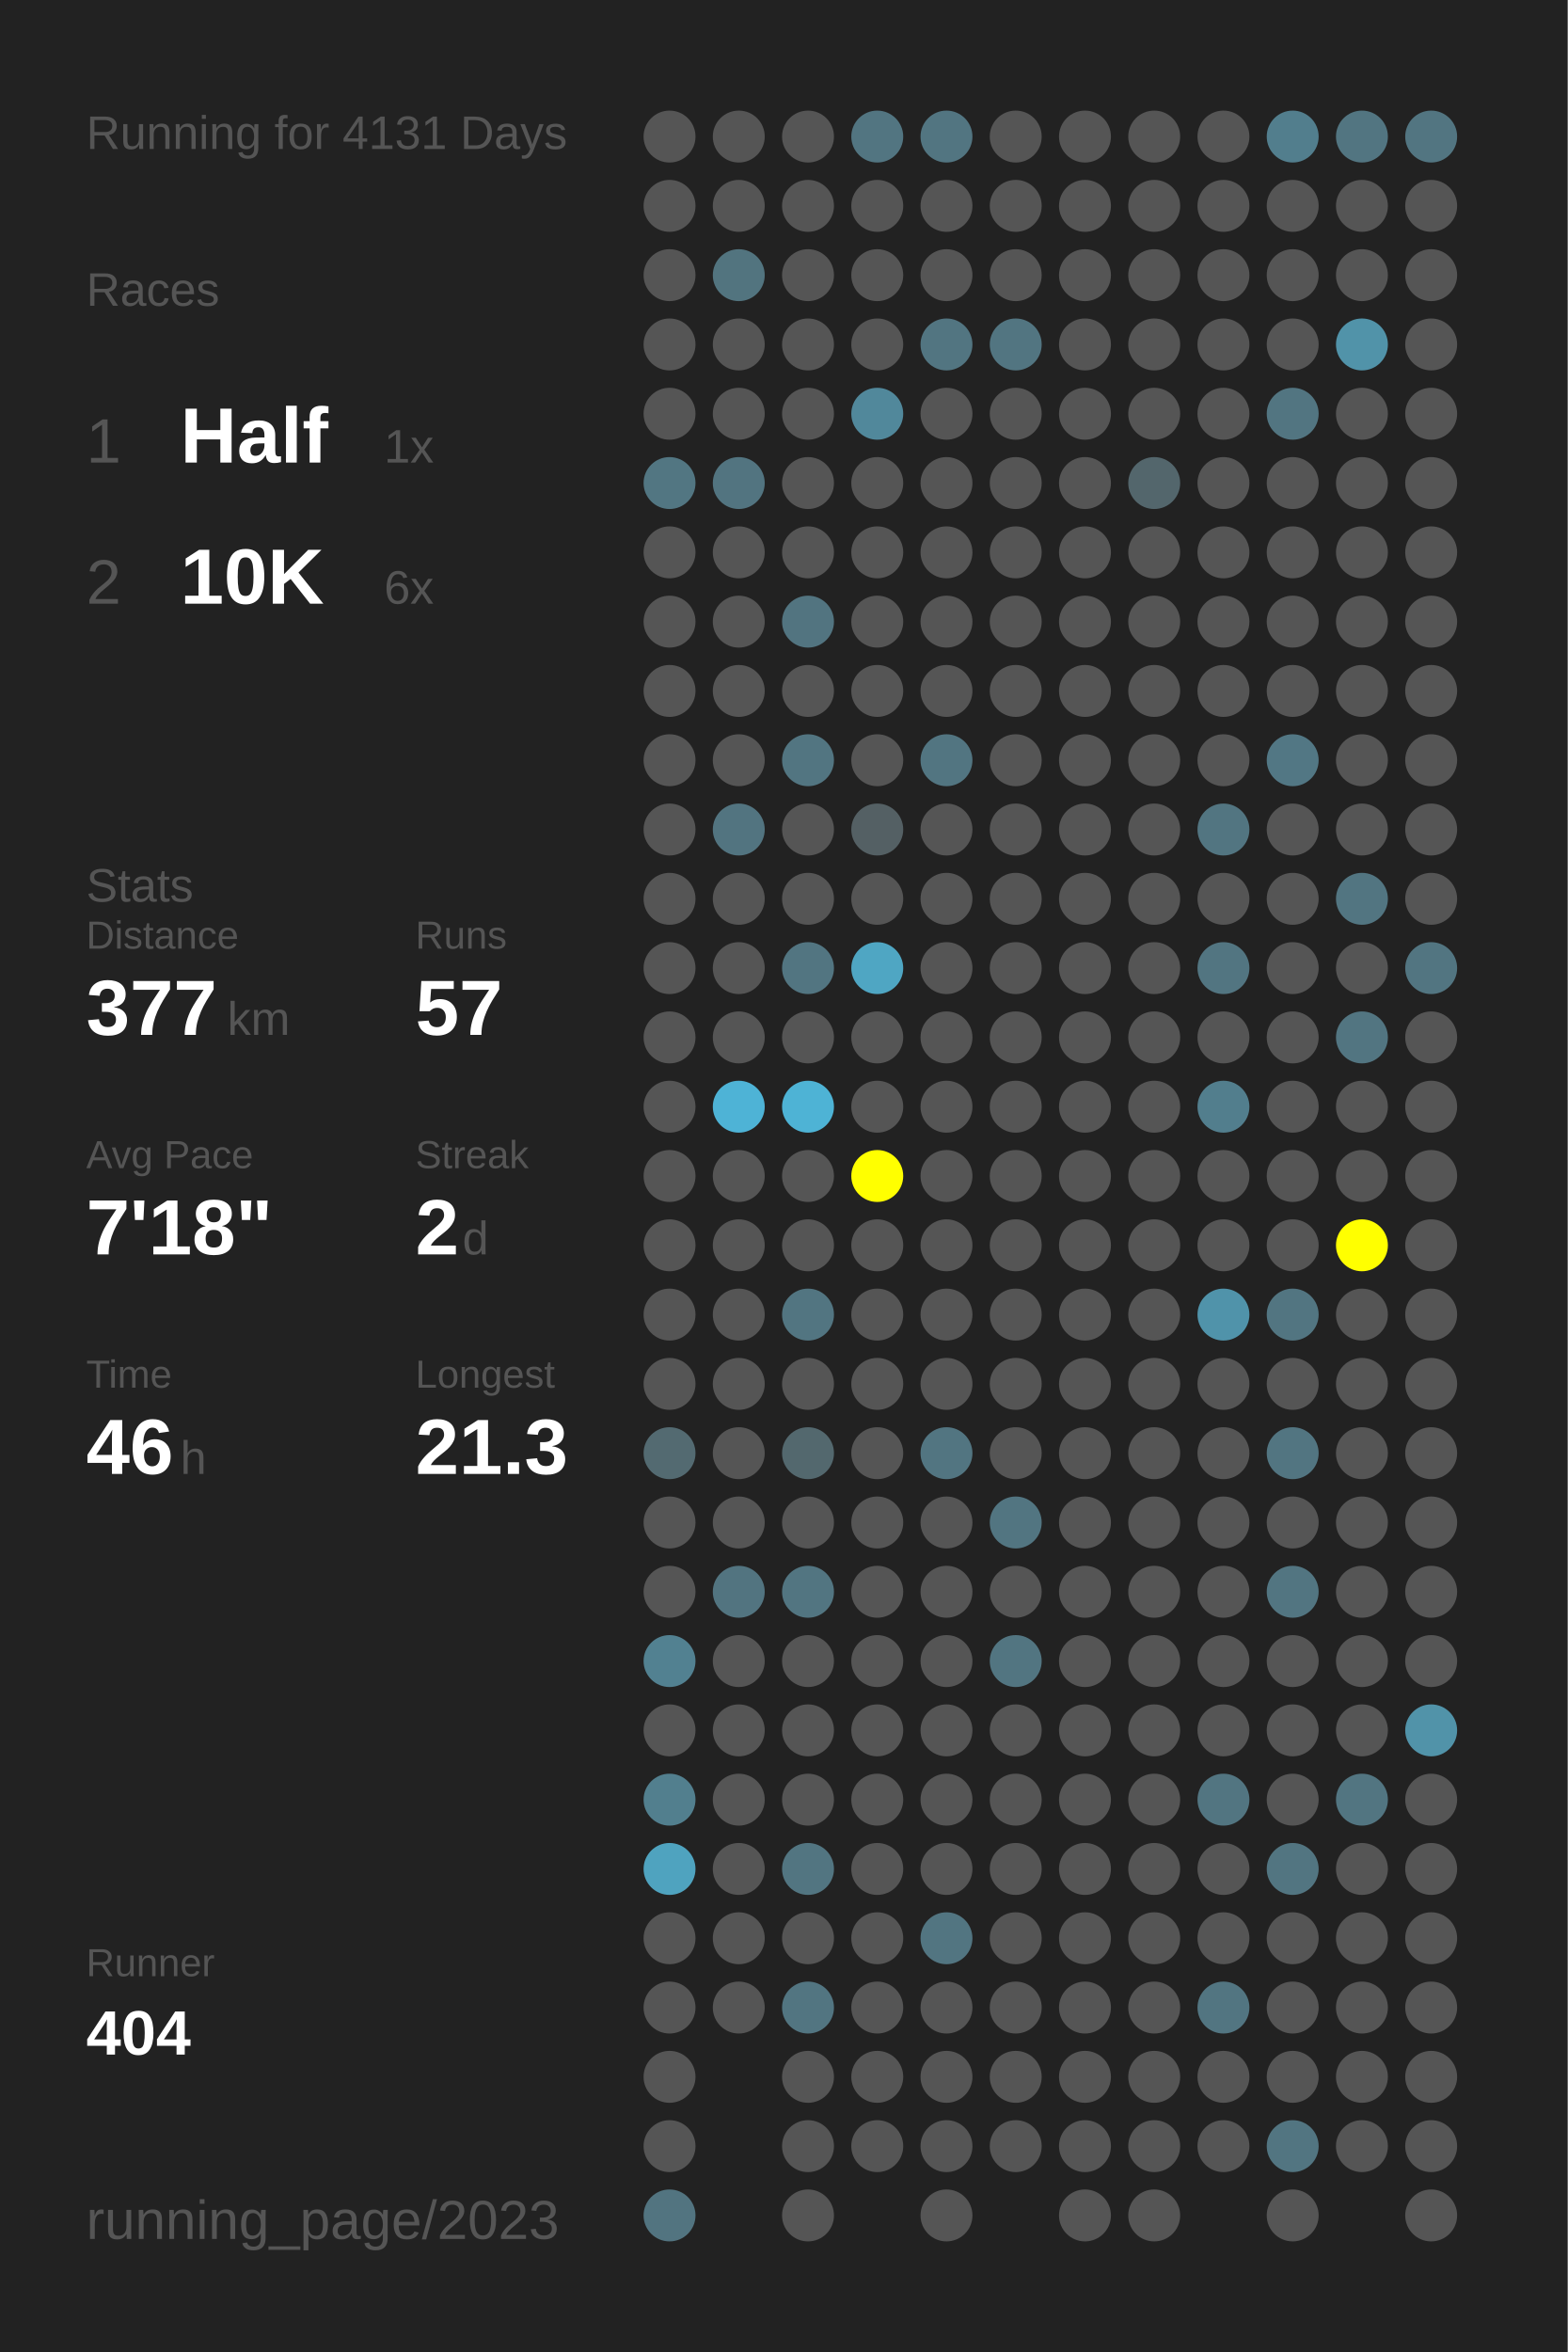
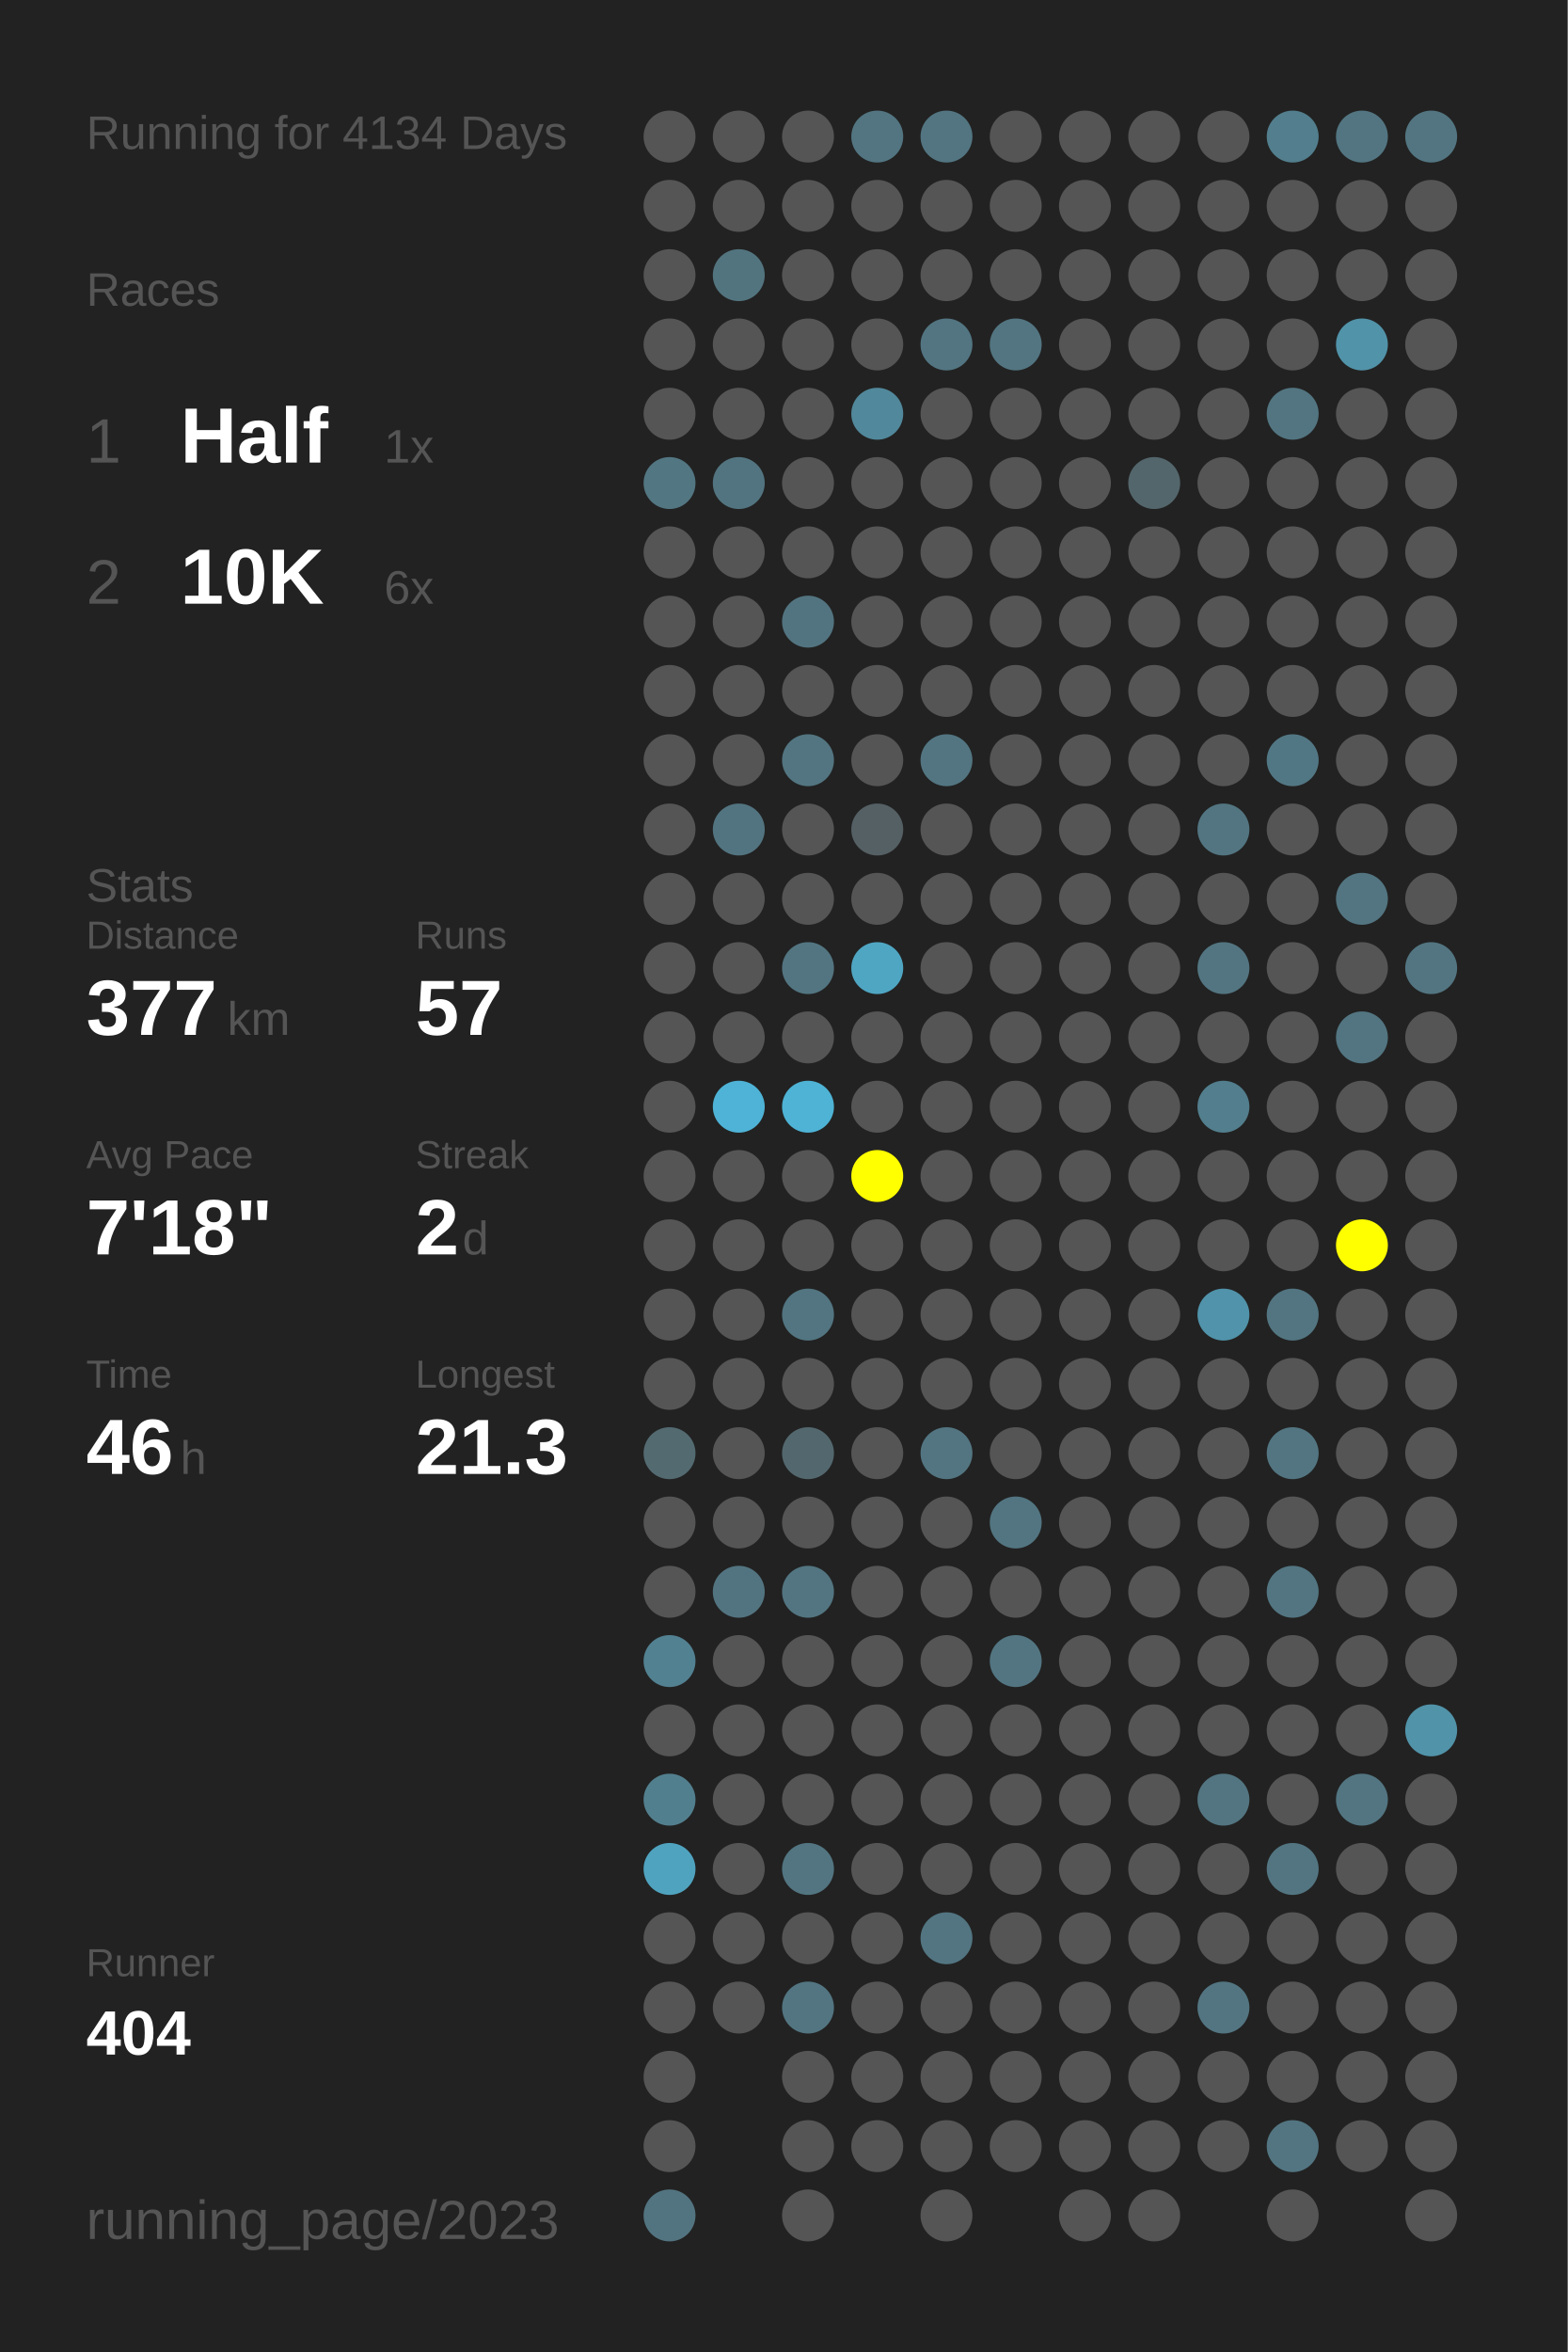
<svg xmlns="http://www.w3.org/2000/svg" baseProfile="full" height="300mm" version="1.1" viewBox="0,0,200,300" width="200mm">
  <defs />
  <rect fill="#222222" height="300" width="200" x="0" y="0" />
-   <text fill="#555555" style="font-size:6px; font-family:Arial;" x="11" y="19">Running for 4131 Days</text>
+   <text fill="#555555" style="font-size:6px; font-family:Arial;" x="11" y="19">Running for 4134 Days</text>
  <text fill="#555555" style="font-size:6px; font-family:Arial;" x="11" y="39">Races</text>
  <text fill="#555555" style="font-size:8px; font-family:Arial;" x="11" y="59">1</text>
  <text fill="#FFFFFF" style="font-size:10px; font-family:Arial; font-weight:bold;" x="23" y="59">Half</text>
  <text fill="#555555" style="font-size:6px; font-family:Arial;" x="49" y="59">1x</text>
  <text fill="#555555" style="font-size:8px; font-family:Arial;" x="11" y="77">2</text>
  <text fill="#FFFFFF" style="font-size:10px; font-family:Arial; font-weight:bold;" x="23" y="77">10K</text>
  <text fill="#555555" style="font-size:6px; font-family:Arial;" x="49" y="77">6x</text>
  <text fill="#555555" style="font-size:6px; font-family:Arial;" x="11" y="115">Stats</text>
  <text fill="#555555" style="font-size:5px; font-family:Arial;" x="11" y="121">Distance</text>
  <text fill="#FFFFFF" style="font-size:10px; font-family:Arial; font-weight:bold;" x="11" y="132">377</text>
  <text fill="#555555" style="font-size:6px; font-family:Arial;" x="29" y="132">km</text>
  <text fill="#555555" style="font-size:5px; font-family:Arial;" x="53" y="121">Runs</text>
  <text fill="#FFFFFF" style="font-size:10px; font-family:Arial; font-weight:bold;" x="53" y="132">57</text>
  <text fill="#555555" style="font-size:5px; font-family:Arial;" x="11" y="149">Avg Pace</text>
  <text fill="#FFFFFF" style="font-size:10px; font-family:Arial; font-weight:bold;" x="11" y="160">7'18"</text>
  <text fill="#555555" style="font-size:5px; font-family:Arial;" x="53" y="149">Streak</text>
  <text fill="#FFFFFF" style="font-size:10px; font-family:Arial; font-weight:bold;" x="53" y="160">2</text>
  <text fill="#555555" style="font-size:6px; font-family:Arial;" x="59" y="160">d</text>
  <text fill="#555555" style="font-size:5px; font-family:Arial;" x="11" y="177">Time</text>
  <text fill="#FFFFFF" style="font-size:10px; font-family:Arial; font-weight:bold;" x="11" y="188">46</text>
  <text fill="#555555" style="font-size:6px; font-family:Arial;" x="23" y="188">h</text>
  <text fill="#555555" style="font-size:5px; font-family:Arial;" x="53" y="177">Longest</text>
  <text fill="#FFFFFF" style="font-size:10px; font-family:Arial; font-weight:bold;" x="53" y="188">21.3</text>
  <text fill="#555555" style="font-size:5px; font-family:Arial;" x="11" y="252.065">Runner</text>
  <text fill="#FFFFFF" style="font-size:8px; font-family:Arial; font-weight:bold;" x="11" y="262.065">404</text>
  <text fill="#555555" style="font-size:7px; font-family:Arial;" x="11" y="285.581">running_page/2023</text>
  <circle cx="85.417" cy="17.419" fill="#555555" r="3.312" />
  <circle cx="85.417" cy="26.258" fill="#555555" r="3.312" />
  <circle cx="85.417" cy="35.097" fill="#555555" r="3.312" />
  <circle cx="85.417" cy="43.935" fill="#555555" r="3.312" />
  <circle cx="85.417" cy="52.774" fill="#555555" r="3.312" />
  <circle cx="85.417" cy="61.613" fill="#527682" r="3.312" />
  <circle cx="85.417" cy="70.452" fill="#555555" r="3.312" />
  <circle cx="85.417" cy="79.29" fill="#555555" r="3.312" />
  <circle cx="85.417" cy="88.129" fill="#555555" r="3.312" />
  <circle cx="85.417" cy="96.968" fill="#555555" r="3.312" />
  <circle cx="85.417" cy="105.806" fill="#555555" r="3.312" />
  <circle cx="85.417" cy="114.645" fill="#555555" r="3.312" />
  <circle cx="85.417" cy="123.484" fill="#555555" r="3.312" />
  <circle cx="85.417" cy="132.323" fill="#555555" r="3.312" />
  <circle cx="85.417" cy="141.161" fill="#555555" r="3.312" />
  <circle cx="85.417" cy="150" fill="#555555" r="3.312" />
  <circle cx="85.417" cy="158.839" fill="#555555" r="3.312" />
  <circle cx="85.417" cy="167.677" fill="#555555" r="3.312" />
  <circle cx="85.417" cy="176.516" fill="#555555" r="3.312" />
  <circle cx="85.417" cy="185.355" fill="#536a71" r="3.312" />
  <circle cx="85.417" cy="194.194" fill="#555555" r="3.312" />
  <circle cx="85.417" cy="203.032" fill="#555555" r="3.312" />
  <circle cx="85.417" cy="211.871" fill="#528191" r="3.312" />
  <circle cx="85.417" cy="220.71" fill="#555555" r="3.312" />
  <circle cx="85.417" cy="229.548" fill="#527f8e" r="3.312" />
  <circle cx="85.417" cy="238.387" fill="#4fa3bf" r="3.312" />
  <circle cx="85.417" cy="247.226" fill="#555555" r="3.312" />
  <circle cx="85.417" cy="256.065" fill="#555555" r="3.312" />
  <circle cx="85.417" cy="264.903" fill="#555555" r="3.312" />
  <circle cx="85.417" cy="273.742" fill="#555555" r="3.312" />
  <circle cx="85.417" cy="282.581" fill="#527480" r="3.312" />
  <circle cx="94.25" cy="17.419" fill="#555555" r="3.312" />
  <circle cx="94.25" cy="26.258" fill="#555555" r="3.312" />
  <circle cx="94.25" cy="35.097" fill="#52747f" r="3.312" />
  <circle cx="94.25" cy="43.935" fill="#555555" r="3.312" />
  <circle cx="94.25" cy="52.774" fill="#555555" r="3.312" />
  <circle cx="94.25" cy="61.613" fill="#527480" r="3.312" />
  <circle cx="94.25" cy="70.452" fill="#555555" r="3.312" />
  <circle cx="94.25" cy="79.29" fill="#555555" r="3.312" />
  <circle cx="94.25" cy="88.129" fill="#555555" r="3.312" />
  <circle cx="94.25" cy="96.968" fill="#555555" r="3.312" />
  <circle cx="94.25" cy="105.806" fill="#527480" r="3.312" />
  <circle cx="94.25" cy="114.645" fill="#555555" r="3.312" />
  <circle cx="94.25" cy="123.484" fill="#555555" r="3.312" />
  <circle cx="94.25" cy="132.323" fill="#555555" r="3.312" />
  <circle cx="94.25" cy="141.161" fill="#4eb3d6" r="3.312" />
  <circle cx="94.25" cy="150" fill="#555555" r="3.312" />
  <circle cx="94.25" cy="158.839" fill="#555555" r="3.312" />
  <circle cx="94.25" cy="167.677" fill="#555555" r="3.312" />
  <circle cx="94.25" cy="176.516" fill="#555555" r="3.312" />
  <circle cx="94.25" cy="185.355" fill="#555555" r="3.312" />
  <circle cx="94.25" cy="194.194" fill="#555555" r="3.312" />
  <circle cx="94.25" cy="203.032" fill="#527480" r="3.312" />
  <circle cx="94.25" cy="211.871" fill="#555555" r="3.312" />
  <circle cx="94.25" cy="220.71" fill="#555555" r="3.312" />
  <circle cx="94.25" cy="229.548" fill="#555555" r="3.312" />
  <circle cx="94.25" cy="238.387" fill="#555555" r="3.312" />
  <circle cx="94.25" cy="247.226" fill="#555555" r="3.312" />
  <circle cx="94.25" cy="256.065" fill="#555555" r="3.312" />
  <circle cx="103.083" cy="17.419" fill="#555555" r="3.312" />
  <circle cx="103.083" cy="26.258" fill="#555555" r="3.312" />
  <circle cx="103.083" cy="35.097" fill="#555555" r="3.312" />
  <circle cx="103.083" cy="43.935" fill="#555555" r="3.312" />
  <circle cx="103.083" cy="52.774" fill="#555555" r="3.312" />
  <circle cx="103.083" cy="61.613" fill="#555555" r="3.312" />
  <circle cx="103.083" cy="70.452" fill="#555555" r="3.312" />
  <circle cx="103.083" cy="79.29" fill="#527480" r="3.312" />
  <circle cx="103.083" cy="88.129" fill="#555555" r="3.312" />
  <circle cx="103.083" cy="96.968" fill="#527581" r="3.312" />
  <circle cx="103.083" cy="105.806" fill="#555555" r="3.312" />
  <circle cx="103.083" cy="114.645" fill="#555555" r="3.312" />
  <circle cx="103.083" cy="123.484" fill="#527581" r="3.312" />
  <circle cx="103.083" cy="132.323" fill="#555555" r="3.312" />
  <circle cx="103.083" cy="141.161" fill="#4eb3d5" r="3.312" />
  <circle cx="103.083" cy="150" fill="#555555" r="3.312" />
  <circle cx="103.083" cy="158.839" fill="#555555" r="3.312" />
  <circle cx="103.083" cy="167.677" fill="#527581" r="3.312" />
  <circle cx="103.083" cy="176.516" fill="#555555" r="3.312" />
  <circle cx="103.083" cy="185.355" fill="#53686e" r="3.312" />
  <circle cx="103.083" cy="194.194" fill="#555555" r="3.312" />
  <circle cx="103.083" cy="203.032" fill="#527581" r="3.312" />
  <circle cx="103.083" cy="211.871" fill="#555555" r="3.312" />
  <circle cx="103.083" cy="220.71" fill="#555555" r="3.312" />
  <circle cx="103.083" cy="229.548" fill="#555555" r="3.312" />
  <circle cx="103.083" cy="238.387" fill="#527581" r="3.312" />
  <circle cx="103.083" cy="247.226" fill="#555555" r="3.312" />
  <circle cx="103.083" cy="256.065" fill="#527581" r="3.312" />
  <circle cx="103.083" cy="264.903" fill="#555555" r="3.312" />
  <circle cx="103.083" cy="273.742" fill="#555555" r="3.312" />
  <circle cx="103.083" cy="282.581" fill="#555555" r="3.312" />
  <circle cx="111.917" cy="17.419" fill="#527581" r="3.312" />
  <circle cx="111.917" cy="26.258" fill="#555555" r="3.312" />
  <circle cx="111.917" cy="35.097" fill="#555555" r="3.312" />
  <circle cx="111.917" cy="43.935" fill="#555555" r="3.312" />
  <circle cx="111.917" cy="52.774" fill="#51889b" r="3.312" />
  <circle cx="111.917" cy="61.613" fill="#555555" r="3.312" />
  <circle cx="111.917" cy="70.452" fill="#555555" r="3.312" />
  <circle cx="111.917" cy="79.29" fill="#555555" r="3.312" />
  <circle cx="111.917" cy="88.129" fill="#555555" r="3.312" />
  <circle cx="111.917" cy="96.968" fill="#555555" r="3.312" />
  <circle cx="111.917" cy="105.806" fill="#546064" r="3.312" />
  <circle cx="111.917" cy="114.645" fill="#555555" r="3.312" />
  <circle cx="111.917" cy="123.484" fill="#4fa6c3" r="3.312" />
  <circle cx="111.917" cy="132.323" fill="#555555" r="3.312" />
  <circle cx="111.917" cy="141.161" fill="#555555" r="3.312" />
  <circle cx="111.917" cy="150" fill="#FFFF00" r="3.312" />
  <circle cx="111.917" cy="158.839" fill="#555555" r="3.312" />
  <circle cx="111.917" cy="167.677" fill="#555555" r="3.312" />
  <circle cx="111.917" cy="176.516" fill="#555555" r="3.312" />
  <circle cx="111.917" cy="185.355" fill="#555555" r="3.312" />
  <circle cx="111.917" cy="194.194" fill="#555555" r="3.312" />
  <circle cx="111.917" cy="203.032" fill="#555555" r="3.312" />
  <circle cx="111.917" cy="211.871" fill="#555555" r="3.312" />
  <circle cx="111.917" cy="220.71" fill="#555555" r="3.312" />
  <circle cx="111.917" cy="229.548" fill="#555555" r="3.312" />
  <circle cx="111.917" cy="238.387" fill="#555555" r="3.312" />
  <circle cx="111.917" cy="247.226" fill="#555555" r="3.312" />
  <circle cx="111.917" cy="256.065" fill="#555555" r="3.312" />
  <circle cx="111.917" cy="264.903" fill="#555555" r="3.312" />
  <circle cx="111.917" cy="273.742" fill="#555555" r="3.312" />
  <circle cx="120.75" cy="17.419" fill="#527581" r="3.312" />
  <circle cx="120.75" cy="26.258" fill="#555555" r="3.312" />
  <circle cx="120.75" cy="35.097" fill="#555555" r="3.312" />
  <circle cx="120.75" cy="43.935" fill="#527581" r="3.312" />
  <circle cx="120.75" cy="52.774" fill="#555555" r="3.312" />
  <circle cx="120.75" cy="61.613" fill="#555555" r="3.312" />
  <circle cx="120.75" cy="70.452" fill="#555555" r="3.312" />
  <circle cx="120.75" cy="79.29" fill="#555555" r="3.312" />
  <circle cx="120.75" cy="88.129" fill="#555555" r="3.312" />
  <circle cx="120.75" cy="96.968" fill="#527581" r="3.312" />
  <circle cx="120.75" cy="105.806" fill="#555555" r="3.312" />
  <circle cx="120.75" cy="114.645" fill="#555555" r="3.312" />
  <circle cx="120.75" cy="123.484" fill="#555555" r="3.312" />
  <circle cx="120.75" cy="132.323" fill="#555555" r="3.312" />
  <circle cx="120.75" cy="141.161" fill="#555555" r="3.312" />
  <circle cx="120.75" cy="150" fill="#555555" r="3.312" />
  <circle cx="120.75" cy="158.839" fill="#555555" r="3.312" />
  <circle cx="120.75" cy="167.677" fill="#555555" r="3.312" />
  <circle cx="120.75" cy="176.516" fill="#555555" r="3.312" />
  <circle cx="120.75" cy="185.355" fill="#527581" r="3.312" />
  <circle cx="120.75" cy="194.194" fill="#555555" r="3.312" />
  <circle cx="120.75" cy="203.032" fill="#555555" r="3.312" />
  <circle cx="120.75" cy="211.871" fill="#555555" r="3.312" />
  <circle cx="120.75" cy="220.71" fill="#555555" r="3.312" />
  <circle cx="120.75" cy="229.548" fill="#555555" r="3.312" />
  <circle cx="120.75" cy="238.387" fill="#555555" r="3.312" />
  <circle cx="120.75" cy="247.226" fill="#527581" r="3.312" />
  <circle cx="120.75" cy="256.065" fill="#555555" r="3.312" />
  <circle cx="120.75" cy="264.903" fill="#555555" r="3.312" />
  <circle cx="120.75" cy="273.742" fill="#555555" r="3.312" />
  <circle cx="120.75" cy="282.581" fill="#555555" r="3.312" />
  <circle cx="129.583" cy="17.419" fill="#555555" r="3.312" />
  <circle cx="129.583" cy="26.258" fill="#555555" r="3.312" />
  <circle cx="129.583" cy="35.097" fill="#555555" r="3.312" />
  <circle cx="129.583" cy="43.935" fill="#527581" r="3.312" />
  <circle cx="129.583" cy="52.774" fill="#555555" r="3.312" />
  <circle cx="129.583" cy="61.613" fill="#555555" r="3.312" />
  <circle cx="129.583" cy="70.452" fill="#555555" r="3.312" />
  <circle cx="129.583" cy="79.29" fill="#555555" r="3.312" />
  <circle cx="129.583" cy="88.129" fill="#555555" r="3.312" />
  <circle cx="129.583" cy="96.968" fill="#555555" r="3.312" />
  <circle cx="129.583" cy="105.806" fill="#555555" r="3.312" />
  <circle cx="129.583" cy="114.645" fill="#555555" r="3.312" />
  <circle cx="129.583" cy="123.484" fill="#555555" r="3.312" />
  <circle cx="129.583" cy="132.323" fill="#555555" r="3.312" />
  <circle cx="129.583" cy="141.161" fill="#555555" r="3.312" />
  <circle cx="129.583" cy="150" fill="#555555" r="3.312" />
  <circle cx="129.583" cy="158.839" fill="#555555" r="3.312" />
  <circle cx="129.583" cy="167.677" fill="#555555" r="3.312" />
  <circle cx="129.583" cy="176.516" fill="#555555" r="3.312" />
  <circle cx="129.583" cy="185.355" fill="#555555" r="3.312" />
  <circle cx="129.583" cy="194.194" fill="#527581" r="3.312" />
  <circle cx="129.583" cy="203.032" fill="#555555" r="3.312" />
  <circle cx="129.583" cy="211.871" fill="#527581" r="3.312" />
  <circle cx="129.583" cy="220.71" fill="#555555" r="3.312" />
  <circle cx="129.583" cy="229.548" fill="#555555" r="3.312" />
  <circle cx="129.583" cy="238.387" fill="#555555" r="3.312" />
  <circle cx="129.583" cy="247.226" fill="#555555" r="3.312" />
  <circle cx="129.583" cy="256.065" fill="#555555" r="3.312" />
  <circle cx="129.583" cy="264.903" fill="#555555" r="3.312" />
  <circle cx="129.583" cy="273.742" fill="#555555" r="3.312" />
  <circle cx="138.417" cy="17.419" fill="#555555" r="3.312" />
  <circle cx="138.417" cy="26.258" fill="#555555" r="3.312" />
  <circle cx="138.417" cy="35.097" fill="#555555" r="3.312" />
  <circle cx="138.417" cy="43.935" fill="#555555" r="3.312" />
  <circle cx="138.417" cy="52.774" fill="#555555" r="3.312" />
  <circle cx="138.417" cy="61.613" fill="#555555" r="3.312" />
  <circle cx="138.417" cy="70.452" fill="#555555" r="3.312" />
  <circle cx="138.417" cy="79.29" fill="#555555" r="3.312" />
  <circle cx="138.417" cy="88.129" fill="#555555" r="3.312" />
  <circle cx="138.417" cy="96.968" fill="#555555" r="3.312" />
  <circle cx="138.417" cy="105.806" fill="#555555" r="3.312" />
  <circle cx="138.417" cy="114.645" fill="#555555" r="3.312" />
  <circle cx="138.417" cy="123.484" fill="#555555" r="3.312" />
  <circle cx="138.417" cy="132.323" fill="#555555" r="3.312" />
  <circle cx="138.417" cy="141.161" fill="#555555" r="3.312" />
  <circle cx="138.417" cy="150" fill="#555555" r="3.312" />
  <circle cx="138.417" cy="158.839" fill="#555555" r="3.312" />
  <circle cx="138.417" cy="167.677" fill="#555555" r="3.312" />
  <circle cx="138.417" cy="176.516" fill="#555555" r="3.312" />
  <circle cx="138.417" cy="185.355" fill="#555555" r="3.312" />
  <circle cx="138.417" cy="194.194" fill="#555555" r="3.312" />
  <circle cx="138.417" cy="203.032" fill="#555555" r="3.312" />
  <circle cx="138.417" cy="211.871" fill="#555555" r="3.312" />
  <circle cx="138.417" cy="220.71" fill="#555555" r="3.312" />
  <circle cx="138.417" cy="229.548" fill="#555555" r="3.312" />
  <circle cx="138.417" cy="238.387" fill="#555555" r="3.312" />
  <circle cx="138.417" cy="247.226" fill="#555555" r="3.312" />
  <circle cx="138.417" cy="256.065" fill="#555555" r="3.312" />
  <circle cx="138.417" cy="264.903" fill="#555555" r="3.312" />
  <circle cx="138.417" cy="273.742" fill="#555555" r="3.312" />
  <circle cx="138.417" cy="282.581" fill="#555555" r="3.312" />
  <circle cx="147.25" cy="17.419" fill="#555555" r="3.312" />
  <circle cx="147.25" cy="26.258" fill="#555555" r="3.312" />
  <circle cx="147.25" cy="35.097" fill="#555555" r="3.312" />
  <circle cx="147.25" cy="43.935" fill="#555555" r="3.312" />
  <circle cx="147.25" cy="52.774" fill="#555555" r="3.312" />
  <circle cx="147.25" cy="61.613" fill="#53666c" r="3.312" />
  <circle cx="147.25" cy="70.452" fill="#555555" r="3.312" />
  <circle cx="147.25" cy="79.29" fill="#555555" r="3.312" />
  <circle cx="147.25" cy="88.129" fill="#555555" r="3.312" />
  <circle cx="147.25" cy="96.968" fill="#555555" r="3.312" />
  <circle cx="147.25" cy="105.806" fill="#555555" r="3.312" />
  <circle cx="147.25" cy="114.645" fill="#555555" r="3.312" />
  <circle cx="147.25" cy="123.484" fill="#555555" r="3.312" />
  <circle cx="147.25" cy="132.323" fill="#555555" r="3.312" />
  <circle cx="147.25" cy="141.161" fill="#555555" r="3.312" />
  <circle cx="147.25" cy="150" fill="#555555" r="3.312" />
  <circle cx="147.25" cy="158.839" fill="#555555" r="3.312" />
  <circle cx="147.25" cy="167.677" fill="#555555" r="3.312" />
  <circle cx="147.25" cy="176.516" fill="#555555" r="3.312" />
  <circle cx="147.25" cy="185.355" fill="#555555" r="3.312" />
  <circle cx="147.25" cy="194.194" fill="#555555" r="3.312" />
  <circle cx="147.25" cy="203.032" fill="#555555" r="3.312" />
  <circle cx="147.25" cy="211.871" fill="#555555" r="3.312" />
  <circle cx="147.25" cy="220.71" fill="#555555" r="3.312" />
  <circle cx="147.25" cy="229.548" fill="#555555" r="3.312" />
  <circle cx="147.25" cy="238.387" fill="#555555" r="3.312" />
  <circle cx="147.25" cy="247.226" fill="#555555" r="3.312" />
  <circle cx="147.25" cy="256.065" fill="#555555" r="3.312" />
  <circle cx="147.25" cy="264.903" fill="#555555" r="3.312" />
  <circle cx="147.25" cy="273.742" fill="#555555" r="3.312" />
  <circle cx="147.25" cy="282.581" fill="#555555" r="3.312" />
  <circle cx="156.083" cy="17.419" fill="#555555" r="3.312" />
  <circle cx="156.083" cy="26.258" fill="#555555" r="3.312" />
  <circle cx="156.083" cy="35.097" fill="#555555" r="3.312" />
  <circle cx="156.083" cy="43.935" fill="#555555" r="3.312" />
  <circle cx="156.083" cy="52.774" fill="#555555" r="3.312" />
  <circle cx="156.083" cy="61.613" fill="#555555" r="3.312" />
  <circle cx="156.083" cy="70.452" fill="#555555" r="3.312" />
  <circle cx="156.083" cy="79.29" fill="#555555" r="3.312" />
  <circle cx="156.083" cy="88.129" fill="#555555" r="3.312" />
  <circle cx="156.083" cy="96.968" fill="#555555" r="3.312" />
  <circle cx="156.083" cy="105.806" fill="#527581" r="3.312" />
  <circle cx="156.083" cy="114.645" fill="#555555" r="3.312" />
  <circle cx="156.083" cy="123.484" fill="#527581" r="3.312" />
  <circle cx="156.083" cy="132.323" fill="#555555" r="3.312" />
  <circle cx="156.083" cy="141.161" fill="#527e8d" r="3.312" />
  <circle cx="156.083" cy="150" fill="#555555" r="3.312" />
  <circle cx="156.083" cy="158.839" fill="#555555" r="3.312" />
  <circle cx="156.083" cy="167.677" fill="#5093aa" r="3.312" />
  <circle cx="156.083" cy="176.516" fill="#555555" r="3.312" />
  <circle cx="156.083" cy="185.355" fill="#555555" r="3.312" />
  <circle cx="156.083" cy="194.194" fill="#555555" r="3.312" />
  <circle cx="156.083" cy="203.032" fill="#555555" r="3.312" />
  <circle cx="156.083" cy="211.871" fill="#555555" r="3.312" />
  <circle cx="156.083" cy="220.71" fill="#555555" r="3.312" />
  <circle cx="156.083" cy="229.548" fill="#527581" r="3.312" />
  <circle cx="156.083" cy="238.387" fill="#555555" r="3.312" />
  <circle cx="156.083" cy="247.226" fill="#555555" r="3.312" />
  <circle cx="156.083" cy="256.065" fill="#527581" r="3.312" />
  <circle cx="156.083" cy="264.903" fill="#555555" r="3.312" />
  <circle cx="156.083" cy="273.742" fill="#555555" r="3.312" />
  <circle cx="164.917" cy="17.419" fill="#527e8d" r="3.312" />
  <circle cx="164.917" cy="26.258" fill="#555555" r="3.312" />
  <circle cx="164.917" cy="35.097" fill="#555555" r="3.312" />
  <circle cx="164.917" cy="43.935" fill="#555555" r="3.312" />
  <circle cx="164.917" cy="52.774" fill="#527581" r="3.312" />
  <circle cx="164.917" cy="61.613" fill="#555555" r="3.312" />
  <circle cx="164.917" cy="70.452" fill="#555555" r="3.312" />
  <circle cx="164.917" cy="79.29" fill="#555555" r="3.312" />
  <circle cx="164.917" cy="88.129" fill="#555555" r="3.312" />
  <circle cx="164.917" cy="96.968" fill="#527784" r="3.312" />
  <circle cx="164.917" cy="105.806" fill="#555555" r="3.312" />
  <circle cx="164.917" cy="114.645" fill="#555555" r="3.312" />
  <circle cx="164.917" cy="123.484" fill="#555555" r="3.312" />
  <circle cx="164.917" cy="132.323" fill="#555555" r="3.312" />
  <circle cx="164.917" cy="141.161" fill="#555555" r="3.312" />
  <circle cx="164.917" cy="150" fill="#555555" r="3.312" />
  <circle cx="164.917" cy="158.839" fill="#555555" r="3.312" />
  <circle cx="164.917" cy="167.677" fill="#527581" r="3.312" />
  <circle cx="164.917" cy="176.516" fill="#555555" r="3.312" />
  <circle cx="164.917" cy="185.355" fill="#527581" r="3.312" />
  <circle cx="164.917" cy="194.194" fill="#555555" r="3.312" />
  <circle cx="164.917" cy="203.032" fill="#527581" r="3.312" />
  <circle cx="164.917" cy="211.871" fill="#555555" r="3.312" />
  <circle cx="164.917" cy="220.71" fill="#555555" r="3.312" />
  <circle cx="164.917" cy="229.548" fill="#555555" r="3.312" />
  <circle cx="164.917" cy="238.387" fill="#527581" r="3.312" />
  <circle cx="164.917" cy="247.226" fill="#555555" r="3.312" />
  <circle cx="164.917" cy="256.065" fill="#555555" r="3.312" />
  <circle cx="164.917" cy="264.903" fill="#555555" r="3.312" />
  <circle cx="164.917" cy="273.742" fill="#527581" r="3.312" />
  <circle cx="164.917" cy="282.581" fill="#555555" r="3.312" />
  <circle cx="173.75" cy="17.419" fill="#527581" r="3.312" />
  <circle cx="173.75" cy="26.258" fill="#555555" r="3.312" />
  <circle cx="173.75" cy="35.097" fill="#555555" r="3.312" />
  <circle cx="173.75" cy="43.935" fill="#5193a9" r="3.312" />
  <circle cx="173.75" cy="52.774" fill="#555555" r="3.312" />
  <circle cx="173.75" cy="61.613" fill="#555555" r="3.312" />
  <circle cx="173.75" cy="70.452" fill="#555555" r="3.312" />
  <circle cx="173.75" cy="79.29" fill="#555555" r="3.312" />
  <circle cx="173.75" cy="88.129" fill="#555555" r="3.312" />
  <circle cx="173.75" cy="96.968" fill="#555555" r="3.312" />
  <circle cx="173.75" cy="105.806" fill="#555555" r="3.312" />
  <circle cx="173.75" cy="114.645" fill="#527581" r="3.312" />
  <circle cx="173.75" cy="123.484" fill="#555555" r="3.312" />
  <circle cx="173.75" cy="132.323" fill="#527581" r="3.312" />
  <circle cx="173.75" cy="141.161" fill="#555555" r="3.312" />
  <circle cx="173.75" cy="150" fill="#555555" r="3.312" />
  <circle cx="173.75" cy="158.839" fill="#FFFF00" r="3.312" />
  <circle cx="173.75" cy="167.677" fill="#555555" r="3.312" />
  <circle cx="173.75" cy="176.516" fill="#555555" r="3.312" />
  <circle cx="173.75" cy="185.355" fill="#555555" r="3.312" />
  <circle cx="173.75" cy="194.194" fill="#555555" r="3.312" />
  <circle cx="173.75" cy="203.032" fill="#555555" r="3.312" />
  <circle cx="173.75" cy="211.871" fill="#555555" r="3.312" />
  <circle cx="173.75" cy="220.71" fill="#555555" r="3.312" />
  <circle cx="173.75" cy="229.548" fill="#527581" r="3.312" />
  <circle cx="173.75" cy="238.387" fill="#555555" r="3.312" />
  <circle cx="173.75" cy="247.226" fill="#555555" r="3.312" />
  <circle cx="173.75" cy="256.065" fill="#555555" r="3.312" />
  <circle cx="173.75" cy="264.903" fill="#555555" r="3.312" />
  <circle cx="173.75" cy="273.742" fill="#555555" r="3.312" />
  <circle cx="182.583" cy="17.419" fill="#527581" r="3.312" />
  <circle cx="182.583" cy="26.258" fill="#555555" r="3.312" />
  <circle cx="182.583" cy="35.097" fill="#555555" r="3.312" />
  <circle cx="182.583" cy="43.935" fill="#555555" r="3.312" />
  <circle cx="182.583" cy="52.774" fill="#555555" r="3.312" />
  <circle cx="182.583" cy="61.613" fill="#555555" r="3.312" />
  <circle cx="182.583" cy="70.452" fill="#555555" r="3.312" />
  <circle cx="182.583" cy="79.29" fill="#555555" r="3.312" />
  <circle cx="182.583" cy="88.129" fill="#555555" r="3.312" />
  <circle cx="182.583" cy="96.968" fill="#555555" r="3.312" />
  <circle cx="182.583" cy="105.806" fill="#555555" r="3.312" />
  <circle cx="182.583" cy="114.645" fill="#555555" r="3.312" />
  <circle cx="182.583" cy="123.484" fill="#527581" r="3.312" />
  <circle cx="182.583" cy="132.323" fill="#555555" r="3.312" />
  <circle cx="182.583" cy="141.161" fill="#555555" r="3.312" />
  <circle cx="182.583" cy="150" fill="#555555" r="3.312" />
  <circle cx="182.583" cy="158.839" fill="#555555" r="3.312" />
  <circle cx="182.583" cy="167.677" fill="#555555" r="3.312" />
  <circle cx="182.583" cy="176.516" fill="#555555" r="3.312" />
  <circle cx="182.583" cy="185.355" fill="#555555" r="3.312" />
  <circle cx="182.583" cy="194.194" fill="#555555" r="3.312" />
  <circle cx="182.583" cy="203.032" fill="#555555" r="3.312" />
  <circle cx="182.583" cy="211.871" fill="#555555" r="3.312" />
  <circle cx="182.583" cy="220.71" fill="#5193a9" r="3.312" />
  <circle cx="182.583" cy="229.548" fill="#555555" r="3.312" />
  <circle cx="182.583" cy="238.387" fill="#555555" r="3.312" />
  <circle cx="182.583" cy="247.226" fill="#555555" r="3.312" />
  <circle cx="182.583" cy="256.065" fill="#555555" r="3.312" />
  <circle cx="182.583" cy="264.903" fill="#555555" r="3.312" />
  <circle cx="182.583" cy="273.742" fill="#555555" r="3.312" />
  <circle cx="182.583" cy="282.581" fill="#555555" r="3.312" />
</svg>
